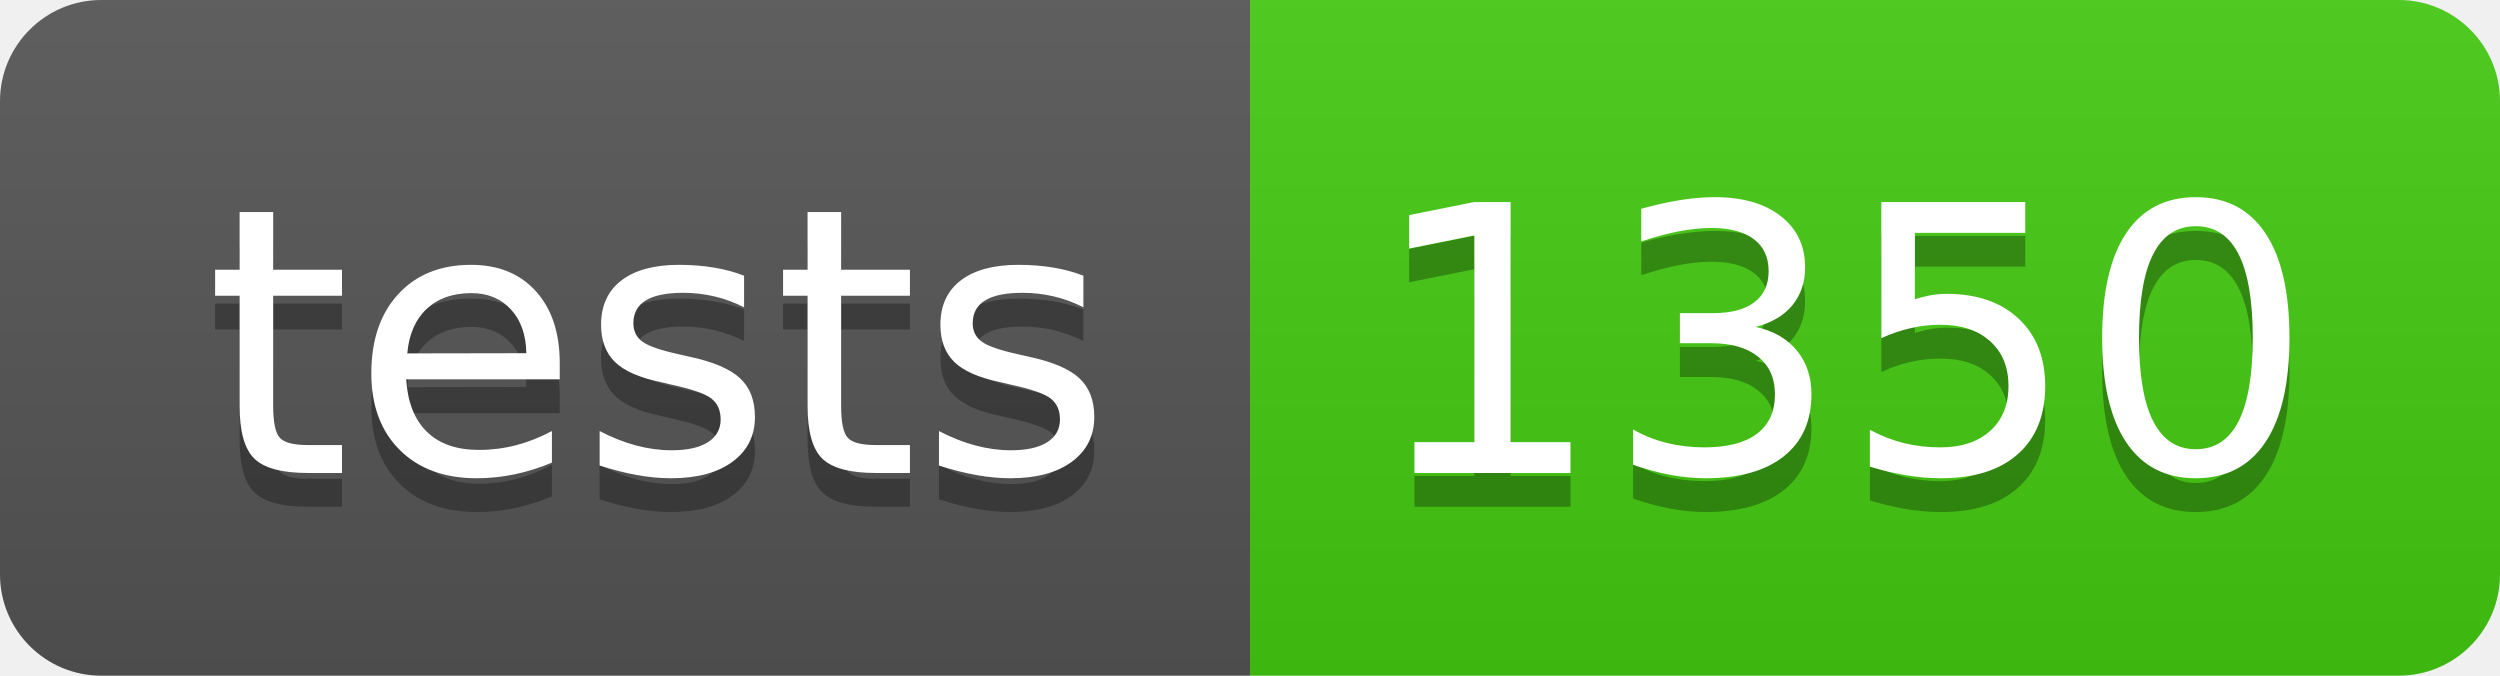
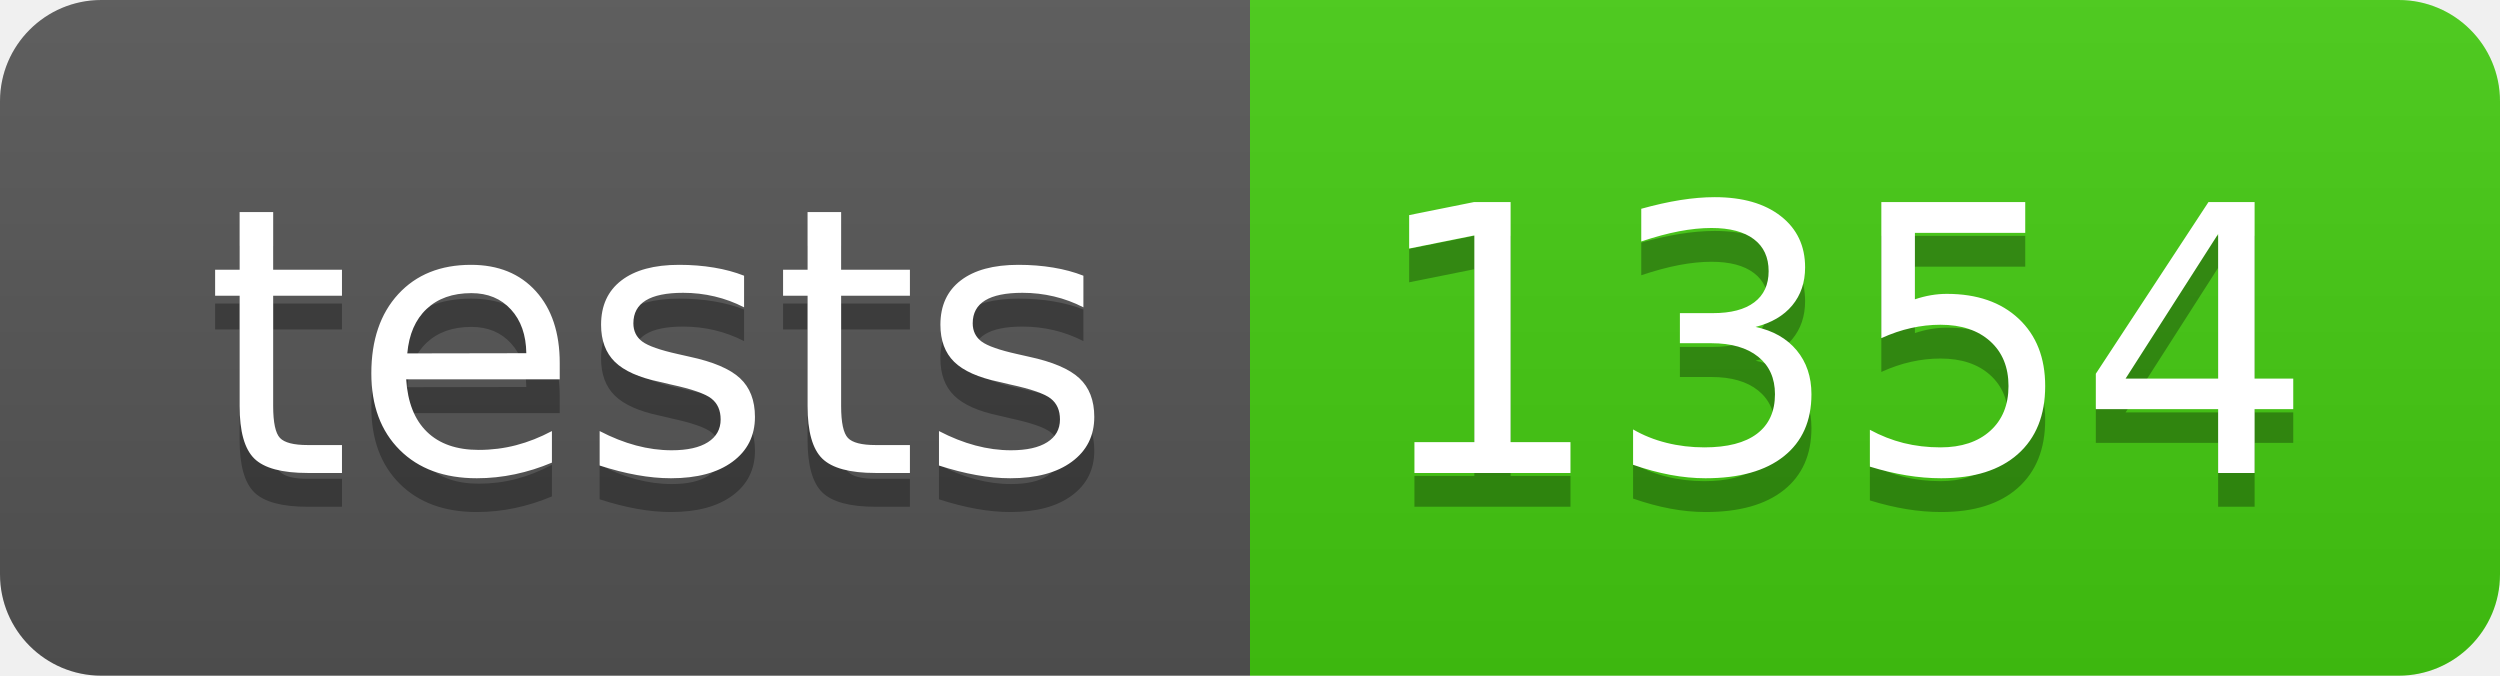
- <svg xmlns="http://www.w3.org/2000/svg" width="74" height="20" role="img" aria-label="tests: 1350">
+ <svg xmlns="http://www.w3.org/2000/svg" width="74" height="20" role="img" aria-label="tests: 1354">
  <linearGradient id="s" x2="0" y2="100%">
    <stop offset="0" stop-color="#bbb" stop-opacity=".1" />
    <stop offset="1" stop-opacity=".1" />
  </linearGradient>
  <clipPath id="r">
    <rect width="74" height="20" rx="3" fill="#fff" />
  </clipPath>
  <g clip-path="url(#r)">
    <rect width="37" height="20" fill="#555" />
    <rect x="37" width="37" height="20" fill="#4c1" />
    <rect width="74" height="20" fill="url(#s)" />
  </g>
  <g fill="#fff" text-anchor="middle" font-family="Verdana,Geneva,DejaVu Sans,sans-serif" text-rendering="geometricPrecision" font-size="110">
    <text aria-hidden="true" x="195" y="150" fill="#010101" fill-opacity=".3" transform="scale(.1)" textLength="270">tests</text>
    <text x="195" y="140" transform="scale(.1)" fill="#fff" textLength="270">tests</text>
-     <text aria-hidden="true" x="545" y="150" fill="#010101" fill-opacity=".3" transform="scale(.1)" textLength="270">1350</text>
-     <text x="545" y="140" transform="scale(.1)" fill="#fff" textLength="270">1350</text>
+     <text aria-hidden="true" x="545" y="150" fill="#010101" fill-opacity=".3" transform="scale(.1)" textLength="270">1354</text>
+     <text x="545" y="140" transform="scale(.1)" fill="#fff" textLength="270">1354</text>
  </g>
</svg>
